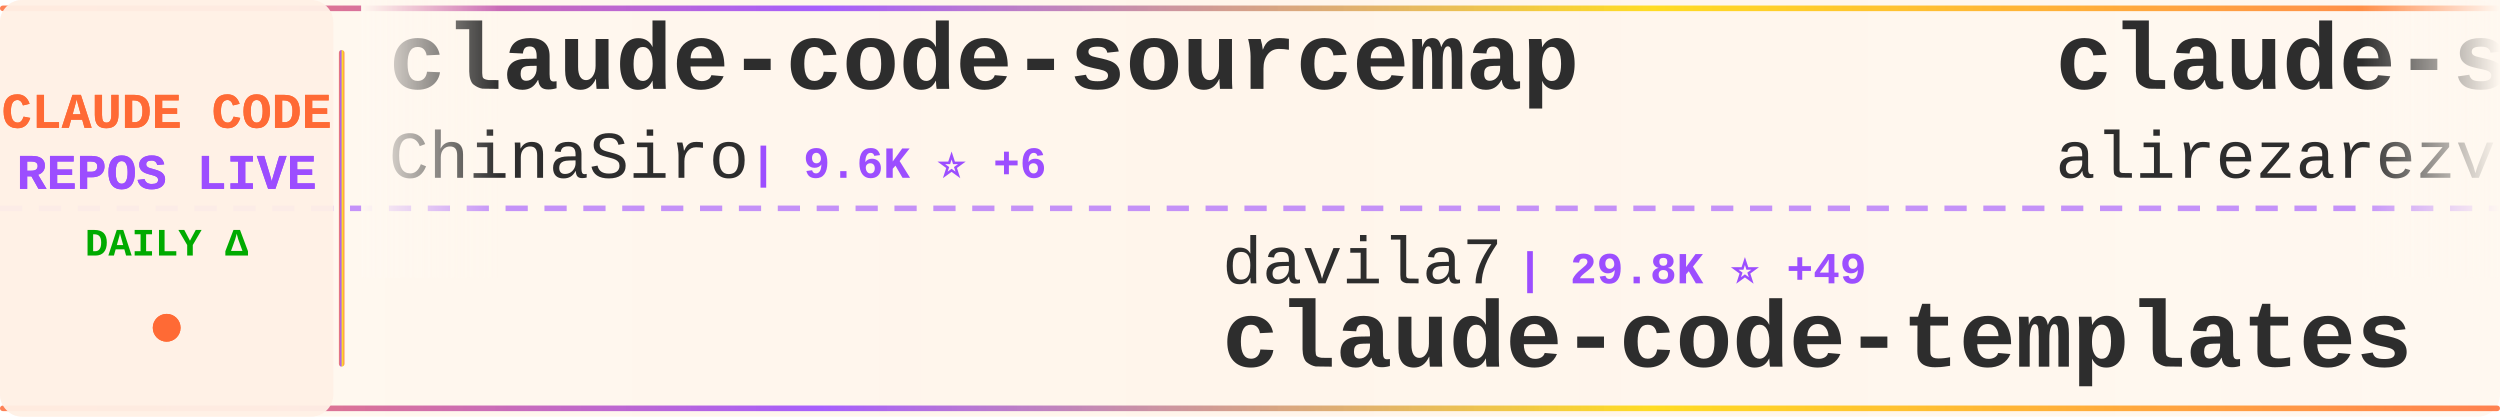
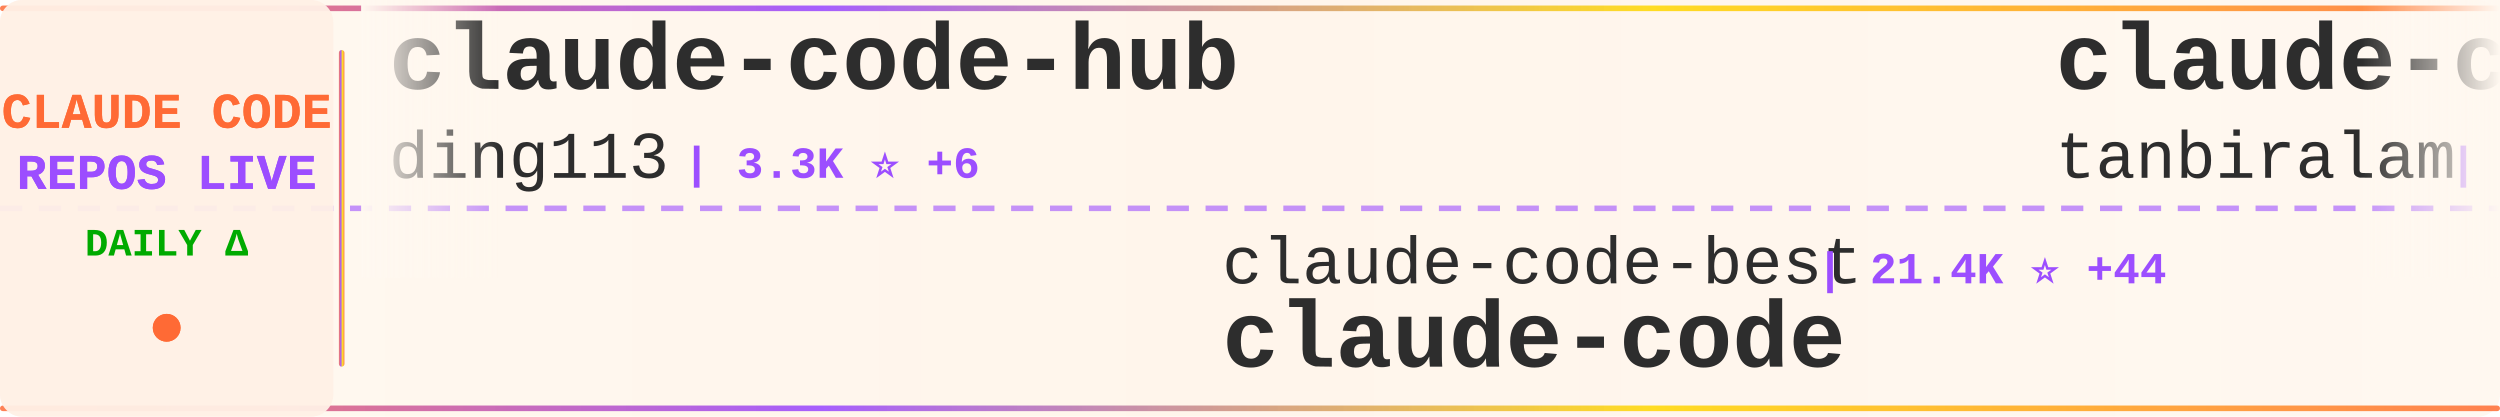
<svg xmlns="http://www.w3.org/2000/svg" width="900" height="150">
  <defs>
    <linearGradient id="tickerBg" x1="0%" y1="0%" x2="100%" y2="0%">
      <stop offset="0%" style="stop-color:#fff8f0;stop-opacity:0.98" />
      <stop offset="50%" style="stop-color:#fff5eb;stop-opacity:1" />
      <stop offset="100%" style="stop-color:#fff8f0;stop-opacity:0.98" />
    </linearGradient>
    <linearGradient id="borderGrad" x1="0%" y1="0%" x2="100%" y2="0%">
      <stop offset="0%" style="stop-color:#FF6B35;stop-opacity:0.85">
        <animate attributeName="stop-opacity" values="0.85;1;0.85" dur="2s" repeatCount="indefinite" />
      </stop>
      <stop offset="33%" style="stop-color:#9C4EFF;stop-opacity:0.9">
        <animate attributeName="stop-opacity" values="0.9;1;0.9" dur="2.2s" repeatCount="indefinite" />
      </stop>
      <stop offset="66%" style="stop-color:#FFD700;stop-opacity:0.85">
        <animate attributeName="stop-opacity" values="0.85;1;0.85" dur="1.8s" repeatCount="indefinite" />
      </stop>
      <stop offset="100%" style="stop-color:#FF6B35;stop-opacity:0.85">
        <animate attributeName="stop-opacity" values="0.85;1;0.85" dur="2s" repeatCount="indefinite" />
      </stop>
    </linearGradient>
    <filter id="textGlow">
      <feGaussianBlur stdDeviation="0.15" result="coloredBlur" />
      <feMerge>
        <feMergeNode in="coloredBlur" />
        <feMergeNode in="SourceGraphic" />
      </feMerge>
    </filter>
    <filter id="metricGlow">
      <feGaussianBlur stdDeviation="0.2" result="coloredBlur" />
      <feMerge>
        <feMergeNode in="coloredBlur" />
        <feMergeNode in="SourceGraphic" />
      </feMerge>
    </filter>
    <linearGradient id="leftFade" x1="0%" y1="0%" x2="100%" y2="0%">
      <stop offset="0%" style="stop-color:#fff8f0;stop-opacity:1" />
      <stop offset="100%" style="stop-color:#fff8f0;stop-opacity:0" />
    </linearGradient>
    <linearGradient id="rightFade" x1="0%" y1="0%" x2="100%" y2="0%">
      <stop offset="0%" style="stop-color:#fff8f0;stop-opacity:0" />
      <stop offset="100%" style="stop-color:#fff8f0;stop-opacity:1" />
    </linearGradient>
  </defs>
  <rect width="900" height="150" fill="url(#tickerBg)" rx="8" />
  <rect x="0" y="2" width="900" height="2" fill="url(#borderGrad)" rx="1" />
  <rect x="0" y="146" width="900" height="2" fill="url(#borderGrad)" rx="1" />
  <line x1="0" y1="75" x2="900" y2="75" stroke="#9C4EFF" stroke-width="2" stroke-dasharray="8 6" opacity="0.6" />
  <rect x="0" y="0" width="120" height="150" fill="#fff0e6" opacity="0.95" rx="8" />
  <text x="60" y="46" font-family="'Courier New', monospace" font-size="18" font-weight="bold" fill="#FF6B35" text-anchor="middle" filter="url(#textGlow)">
    CLAUDE CODE
  </text>
  <text x="60" y="68" font-family="'Courier New', monospace" font-size="18" font-weight="bold" fill="#9C4EFF" text-anchor="middle" filter="url(#textGlow)">
    REPOS LIVE
  </text>
  <text x="60" y="92" font-family="'Courier New', monospace" font-size="14" font-weight="bold" fill="#00aa00" text-anchor="middle">
    DAILY Δ
  </text>
  <circle cx="60" cy="118" r="5" fill="#FF6B35" filter="url(#metricGlow)">
    <animate attributeName="r" values="4;6;4" dur="1.5s" repeatCount="indefinite" />
    <animate attributeName="opacity" values="0.6;1;0.6" dur="1.5s" repeatCount="indefinite" />
  </circle>
  <rect x="122" y="18" width="2" height="114" fill="url(#borderGrad)" rx="1" />
  <clipPath id="tickerClip">
    <rect x="130" y="0" width="770" height="150" />
  </clipPath>
  <g clip-path="url(#tickerClip)">
    <g id="tickerItems">
      <animateTransform attributeName="transform" attributeType="XML" type="translate" from="0 0" to="-3000 0" dur="54s" repeatCount="indefinite" />
      <g transform="translate(0, 0)">
-         <text x="140" y="32" font-family="'Courier New', monospace" font-size="34" font-weight="bold" fill="#2d2d2d">claude-code-sourcemap</text>
-         <text x="140" y="64" font-family="'Courier New', monospace" font-size="24" font-weight="normal" fill="#2d2d2d" opacity="1.0">ChinaSiro</text>
-         <text x="270" y="64" font-family="'Courier New', monospace" font-size="16" font-weight="bold" fill="#9C4EFF"> | 9.6K ⭐ +6</text>
+         <text x="140" y="32" font-family="'Courier New', monospace" font-size="34" font-weight="bold" fill="#2d2d2d">claude-code-hub</text>
+         <text x="140" y="64" font-family="'Courier New', monospace" font-size="24" font-weight="normal" fill="#2d2d2d" opacity="1.0">ding113</text>
+         <text x="246" y="64" font-family="'Courier New', monospace" font-size="16" font-weight="bold" fill="#9C4EFF"> | 3.3K ⭐ +6</text>
      </g>
      <g transform="translate(300, 0)">
-         <text x="140" y="102" font-family="'Courier New', monospace" font-size="24" font-weight="normal" fill="#2d2d2d" opacity="1.0">davila7</text>
-         <text x="246" y="102" font-family="'Courier New', monospace" font-size="16" font-weight="bold" fill="#9C4EFF"> | 29.8K ⭐ +49</text>
-         <text x="140" y="132" font-family="'Courier New', monospace" font-size="34" font-weight="bold" fill="#2d2d2d">claude-code-templates</text>
+         <text x="140" y="102" font-family="'Courier New', monospace" font-size="24" font-weight="normal" fill="#2d2d2d" opacity="1.0">claude-code-best</text>
+         <text x="354" y="102" font-family="'Courier New', monospace" font-size="16" font-weight="bold" fill="#9C4EFF"> | 21.4K ⭐ +44</text>
+         <text x="140" y="132" font-family="'Courier New', monospace" font-size="34" font-weight="bold" fill="#2d2d2d">claude-code</text>
      </g>
      <g transform="translate(600, 0)">
-         <text x="140" y="32" font-family="'Courier New', monospace" font-size="34" font-weight="bold" fill="#2d2d2d">claude-skills</text>
-         <text x="140" y="64" font-family="'Courier New', monospace" font-size="24" font-weight="normal" fill="#2d2d2d" opacity="1.0">alirezarezvani</text>
-         <text x="330" y="64" font-family="'Courier New', monospace" font-size="16" font-weight="bold" fill="#9C4EFF"> | 22.9K ⭐ +63</text>
+         <text x="140" y="32" font-family="'Courier New', monospace" font-size="34" font-weight="bold" fill="#2d2d2d">claude-code</text>
+         <text x="140" y="64" font-family="'Courier New', monospace" font-size="24" font-weight="normal" fill="#2d2d2d" opacity="1.0">tanbiralam</text>
+         <text x="282" y="64" font-family="'Courier New', monospace" font-size="16" font-weight="bold" fill="#9C4EFF"> | 2.1K ⭐ +6</text>
      </g>
      <g transform="translate(900, 0)">
-         <text x="140" y="102" font-family="'Courier New', monospace" font-size="24" font-weight="normal" fill="#2d2d2d" opacity="1.0">AICoderTudou</text>
-         <text x="306" y="102" font-family="'Courier New', monospace" font-size="16" font-weight="bold" fill="#9C4EFF"> | 497 ⭐</text>
-         <text x="140" y="132" font-family="'Courier New', monospace" font-size="34" font-weight="bold" fill="#2d2d2d">claude-code-tudou</text>
+         <text x="140" y="102" font-family="'Courier New', monospace" font-size="24" font-weight="normal" fill="#2d2d2d" opacity="1.0">LING71671</text>
+         <text x="270" y="102" font-family="'Courier New', monospace" font-size="16" font-weight="bold" fill="#9C4EFF"> | 925 ⭐ +2</text>
+         <text x="140" y="132" font-family="'Courier New', monospace" font-size="34" font-weight="bold" fill="#2d2d2d">Open-ClaudeCode</text>
      </g>
      <g transform="translate(1200, 0)">
        <text x="140" y="32" font-family="'Courier New', monospace" font-size="34" font-weight="bold" fill="#2d2d2d">claude-code</text>
        <text x="140" y="64" font-family="'Courier New', monospace" font-size="24" font-weight="normal" fill="#2d2d2d" opacity="1.0">codeaashu</text>
-         <text x="270" y="64" font-family="'Courier New', monospace" font-size="16" font-weight="bold" fill="#9C4EFF"> | 3.1K ⭐ +5</text>
+         <text x="270" y="64" font-family="'Courier New', monospace" font-size="16" font-weight="bold" fill="#9C4EFF"> | 3.1K ⭐ +8</text>
      </g>
      <g transform="translate(1500, 0)">
-         <text x="140" y="102" font-family="'Courier New', monospace" font-size="24" font-weight="normal" fill="#2d2d2d" opacity="1.0">VineeTagarwaL-code</text>
-         <text x="378" y="102" font-family="'Courier New', monospace" font-size="16" font-weight="bold" fill="#9C4EFF"> | 274 ⭐</text>
-         <text x="140" y="132" font-family="'Courier New', monospace" font-size="34" font-weight="bold" fill="#2d2d2d">claude-code</text>
+         <text x="140" y="102" font-family="'Courier New', monospace" font-size="24" font-weight="normal" fill="#2d2d2d" opacity="1.0">multica-ai</text>
+         <text x="282" y="102" font-family="'Courier New', monospace" font-size="16" font-weight="bold" fill="#9C4EFF"> | 195.0K ⭐ +404</text>
+         <text x="140" y="132" font-family="'Courier New', monospace" font-size="34" font-weight="bold" fill="#2d2d2d">andrej-karpathy-skills</text>
      </g>
      <g transform="translate(1800, 0)">
-         <text x="140" y="32" font-family="'Courier New', monospace" font-size="34" font-weight="bold" fill="#2d2d2d">claude-code-reverse</text>
-         <text x="140" y="64" font-family="'Courier New', monospace" font-size="24" font-weight="normal" fill="#2d2d2d" opacity="1.0">Yuyz0112</text>
-         <text x="258" y="64" font-family="'Courier New', monospace" font-size="16" font-weight="bold" fill="#9C4EFF"> | 2.4K ⭐</text>
+         <text x="140" y="32" font-family="'Courier New', monospace" font-size="34" font-weight="bold" fill="#2d2d2d">claude-code-source-build</text>
+         <text x="140" y="64" font-family="'Courier New', monospace" font-size="24" font-weight="normal" fill="#2d2d2d" opacity="1.0">andrew-kramer-inno</text>
+         <text x="378" y="64" font-family="'Courier New', monospace" font-size="16" font-weight="bold" fill="#9C4EFF"> | 594 ⭐</text>
      </g>
      <g transform="translate(2100, 0)">
-         <text x="140" y="102" font-family="'Courier New', monospace" font-size="24" font-weight="normal" fill="#2d2d2d" opacity="1.0">disler</text>
-         <text x="234" y="102" font-family="'Courier New', monospace" font-size="16" font-weight="bold" fill="#9C4EFF"> | 1.5K ⭐ +9</text>
-         <text x="140" y="132" font-family="'Courier New', monospace" font-size="34" font-weight="bold" fill="#2d2d2d">pi-vs-claude-code</text>
+         <text x="140" y="102" font-family="'Courier New', monospace" font-size="24" font-weight="normal" fill="#2d2d2d" opacity="1.0">freestylefly</text>
+         <text x="306" y="102" font-family="'Courier New', monospace" font-size="16" font-weight="bold" fill="#9C4EFF"> | 128 ⭐</text>
+         <text x="140" y="132" font-family="'Courier New', monospace" font-size="34" font-weight="bold" fill="#2d2d2d">claude-code</text>
      </g>
      <g transform="translate(2400, 0)">
        <text x="140" y="32" font-family="'Courier New', monospace" font-size="34" font-weight="bold" fill="#2d2d2d">claude-code</text>
-         <text x="140" y="64" font-family="'Courier New', monospace" font-size="24" font-weight="normal" fill="#2d2d2d" opacity="1.0">Tinkeringg-Lab</text>
-         <text x="330" y="64" font-family="'Courier New', monospace" font-size="16" font-weight="bold" fill="#9C4EFF"> | 212 ⭐</text>
+         <text x="140" y="64" font-family="'Courier New', monospace" font-size="24" font-weight="normal" fill="#2d2d2d" opacity="1.0">T-Lab-CUHKSZ</text>
+         <text x="306" y="64" font-family="'Courier New', monospace" font-size="16" font-weight="bold" fill="#9C4EFF"> | 326 ⭐</text>
      </g>
      <g transform="translate(2700, 0)">
-         <text x="140" y="102" font-family="'Courier New', monospace" font-size="24" font-weight="normal" fill="#2d2d2d" opacity="1.0">zstmfhy</text>
-         <text x="246" y="102" font-family="'Courier New', monospace" font-size="16" font-weight="bold" fill="#9C4EFF"> | 190 ⭐</text>
-         <text x="140" y="132" font-family="'Courier New', monospace" font-size="34" font-weight="bold" fill="#2d2d2d">Claude-code</text>
+         <text x="140" y="102" font-family="'Courier New', monospace" font-size="24" font-weight="normal" fill="#2d2d2d" opacity="1.0">Chachamaru127</text>
+         <text x="318" y="102" font-family="'Courier New', monospace" font-size="16" font-weight="bold" fill="#9C4EFF"> | 3.0K ⭐ +3</text>
+         <text x="140" y="132" font-family="'Courier New', monospace" font-size="34" font-weight="bold" fill="#2d2d2d">claude-code-harness</text>
      </g>
      <g transform="translate(3000, 0)">
-         <text x="140" y="32" font-family="'Courier New', monospace" font-size="34" font-weight="bold" fill="#2d2d2d">claude-code-sourcemap</text>
-         <text x="140" y="64" font-family="'Courier New', monospace" font-size="24" font-weight="normal" fill="#2d2d2d" opacity="1.0">ChinaSiro</text>
-         <text x="270" y="64" font-family="'Courier New', monospace" font-size="16" font-weight="bold" fill="#9C4EFF"> | 9.6K ⭐ +6</text>
+         <text x="140" y="32" font-family="'Courier New', monospace" font-size="34" font-weight="bold" fill="#2d2d2d">claude-code-hub</text>
+         <text x="140" y="64" font-family="'Courier New', monospace" font-size="24" font-weight="normal" fill="#2d2d2d" opacity="1.0">ding113</text>
+         <text x="246" y="64" font-family="'Courier New', monospace" font-size="16" font-weight="bold" fill="#9C4EFF"> | 3.3K ⭐ +6</text>
      </g>
      <g transform="translate(3300, 0)">
-         <text x="140" y="102" font-family="'Courier New', monospace" font-size="24" font-weight="normal" fill="#2d2d2d" opacity="1.0">davila7</text>
-         <text x="246" y="102" font-family="'Courier New', monospace" font-size="16" font-weight="bold" fill="#9C4EFF"> | 29.8K ⭐ +49</text>
-         <text x="140" y="132" font-family="'Courier New', monospace" font-size="34" font-weight="bold" fill="#2d2d2d">claude-code-templates</text>
+         <text x="140" y="102" font-family="'Courier New', monospace" font-size="24" font-weight="normal" fill="#2d2d2d" opacity="1.0">claude-code-best</text>
+         <text x="354" y="102" font-family="'Courier New', monospace" font-size="16" font-weight="bold" fill="#9C4EFF"> | 21.4K ⭐ +44</text>
+         <text x="140" y="132" font-family="'Courier New', monospace" font-size="34" font-weight="bold" fill="#2d2d2d">claude-code</text>
      </g>
      <g transform="translate(3600, 0)">
-         <text x="140" y="32" font-family="'Courier New', monospace" font-size="34" font-weight="bold" fill="#2d2d2d">claude-skills</text>
-         <text x="140" y="64" font-family="'Courier New', monospace" font-size="24" font-weight="normal" fill="#2d2d2d" opacity="1.0">alirezarezvani</text>
-         <text x="330" y="64" font-family="'Courier New', monospace" font-size="16" font-weight="bold" fill="#9C4EFF"> | 22.9K ⭐ +63</text>
+         <text x="140" y="32" font-family="'Courier New', monospace" font-size="34" font-weight="bold" fill="#2d2d2d">claude-code</text>
+         <text x="140" y="64" font-family="'Courier New', monospace" font-size="24" font-weight="normal" fill="#2d2d2d" opacity="1.0">tanbiralam</text>
+         <text x="282" y="64" font-family="'Courier New', monospace" font-size="16" font-weight="bold" fill="#9C4EFF"> | 2.1K ⭐ +6</text>
      </g>
      <g transform="translate(3900, 0)">
-         <text x="140" y="102" font-family="'Courier New', monospace" font-size="24" font-weight="normal" fill="#2d2d2d" opacity="1.0">AICoderTudou</text>
-         <text x="306" y="102" font-family="'Courier New', monospace" font-size="16" font-weight="bold" fill="#9C4EFF"> | 497 ⭐</text>
-         <text x="140" y="132" font-family="'Courier New', monospace" font-size="34" font-weight="bold" fill="#2d2d2d">claude-code-tudou</text>
+         <text x="140" y="102" font-family="'Courier New', monospace" font-size="24" font-weight="normal" fill="#2d2d2d" opacity="1.0">LING71671</text>
+         <text x="270" y="102" font-family="'Courier New', monospace" font-size="16" font-weight="bold" fill="#9C4EFF"> | 925 ⭐ +2</text>
+         <text x="140" y="132" font-family="'Courier New', monospace" font-size="34" font-weight="bold" fill="#2d2d2d">Open-ClaudeCode</text>
      </g>
    </g>
  </g>
  <rect x="130" y="0" width="50" height="100" fill="url(#leftFade)" />
  <rect x="850" y="0" width="50" height="100" fill="url(#rightFade)" />
</svg>
